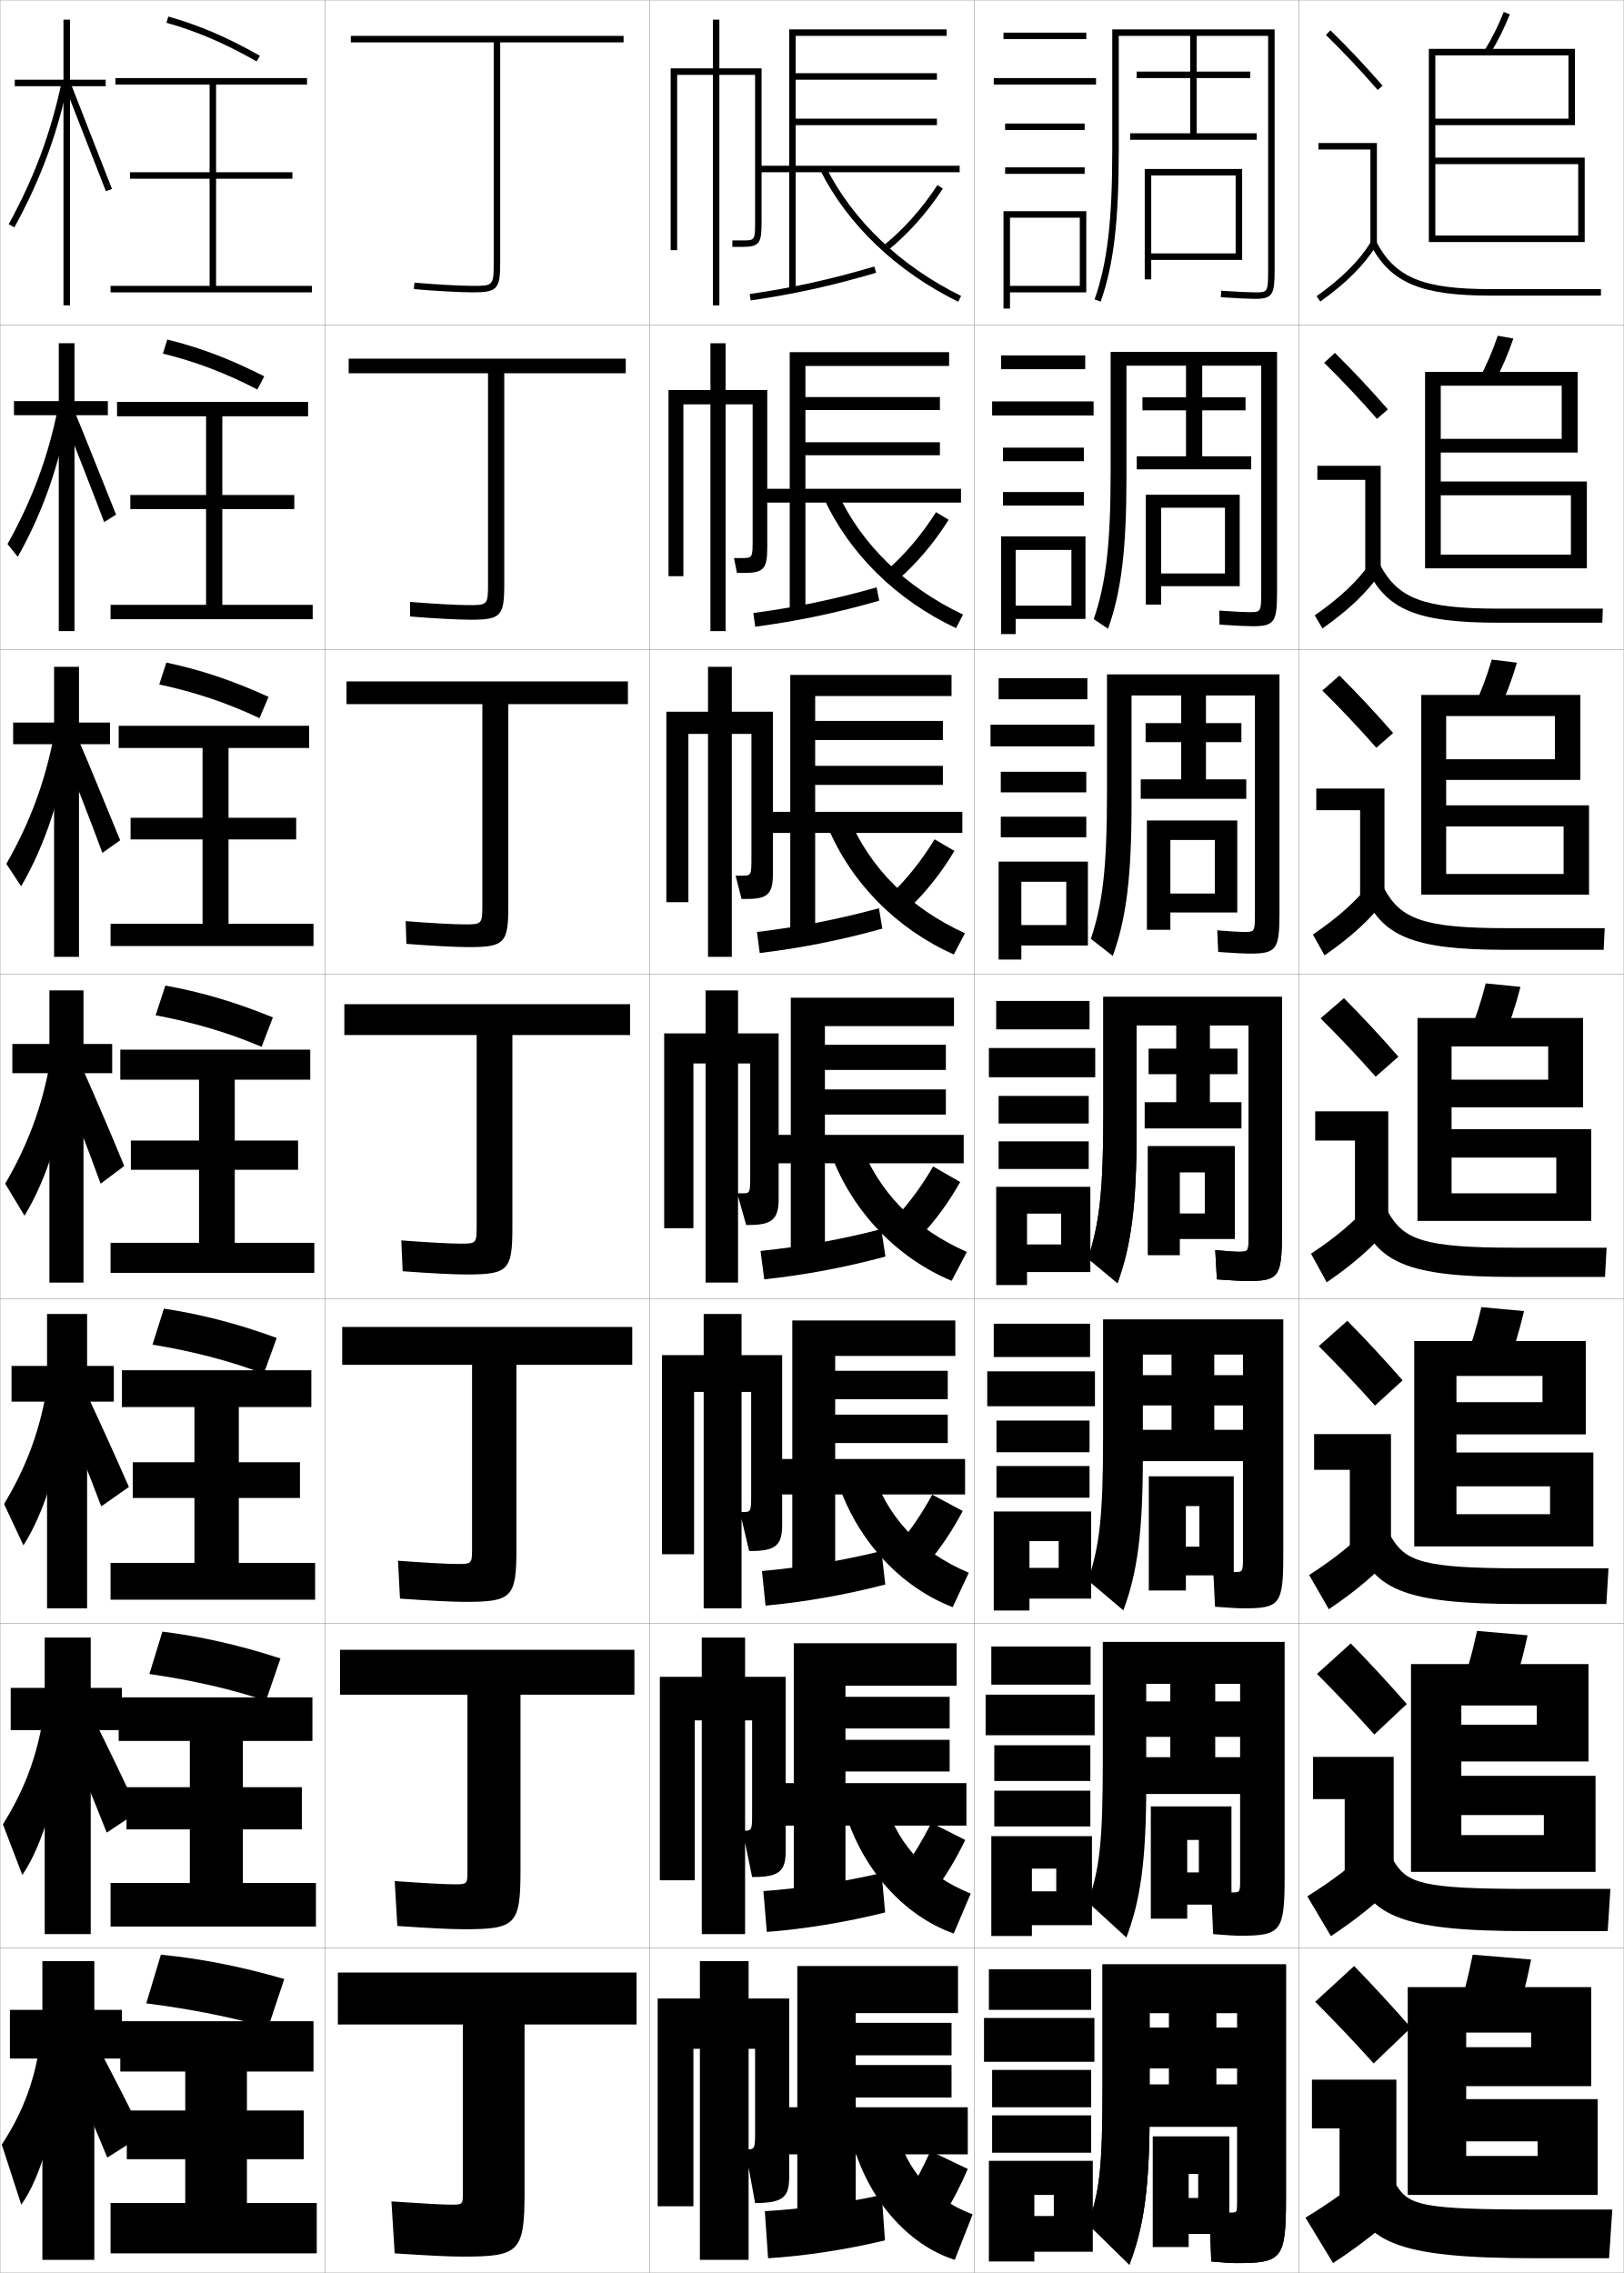
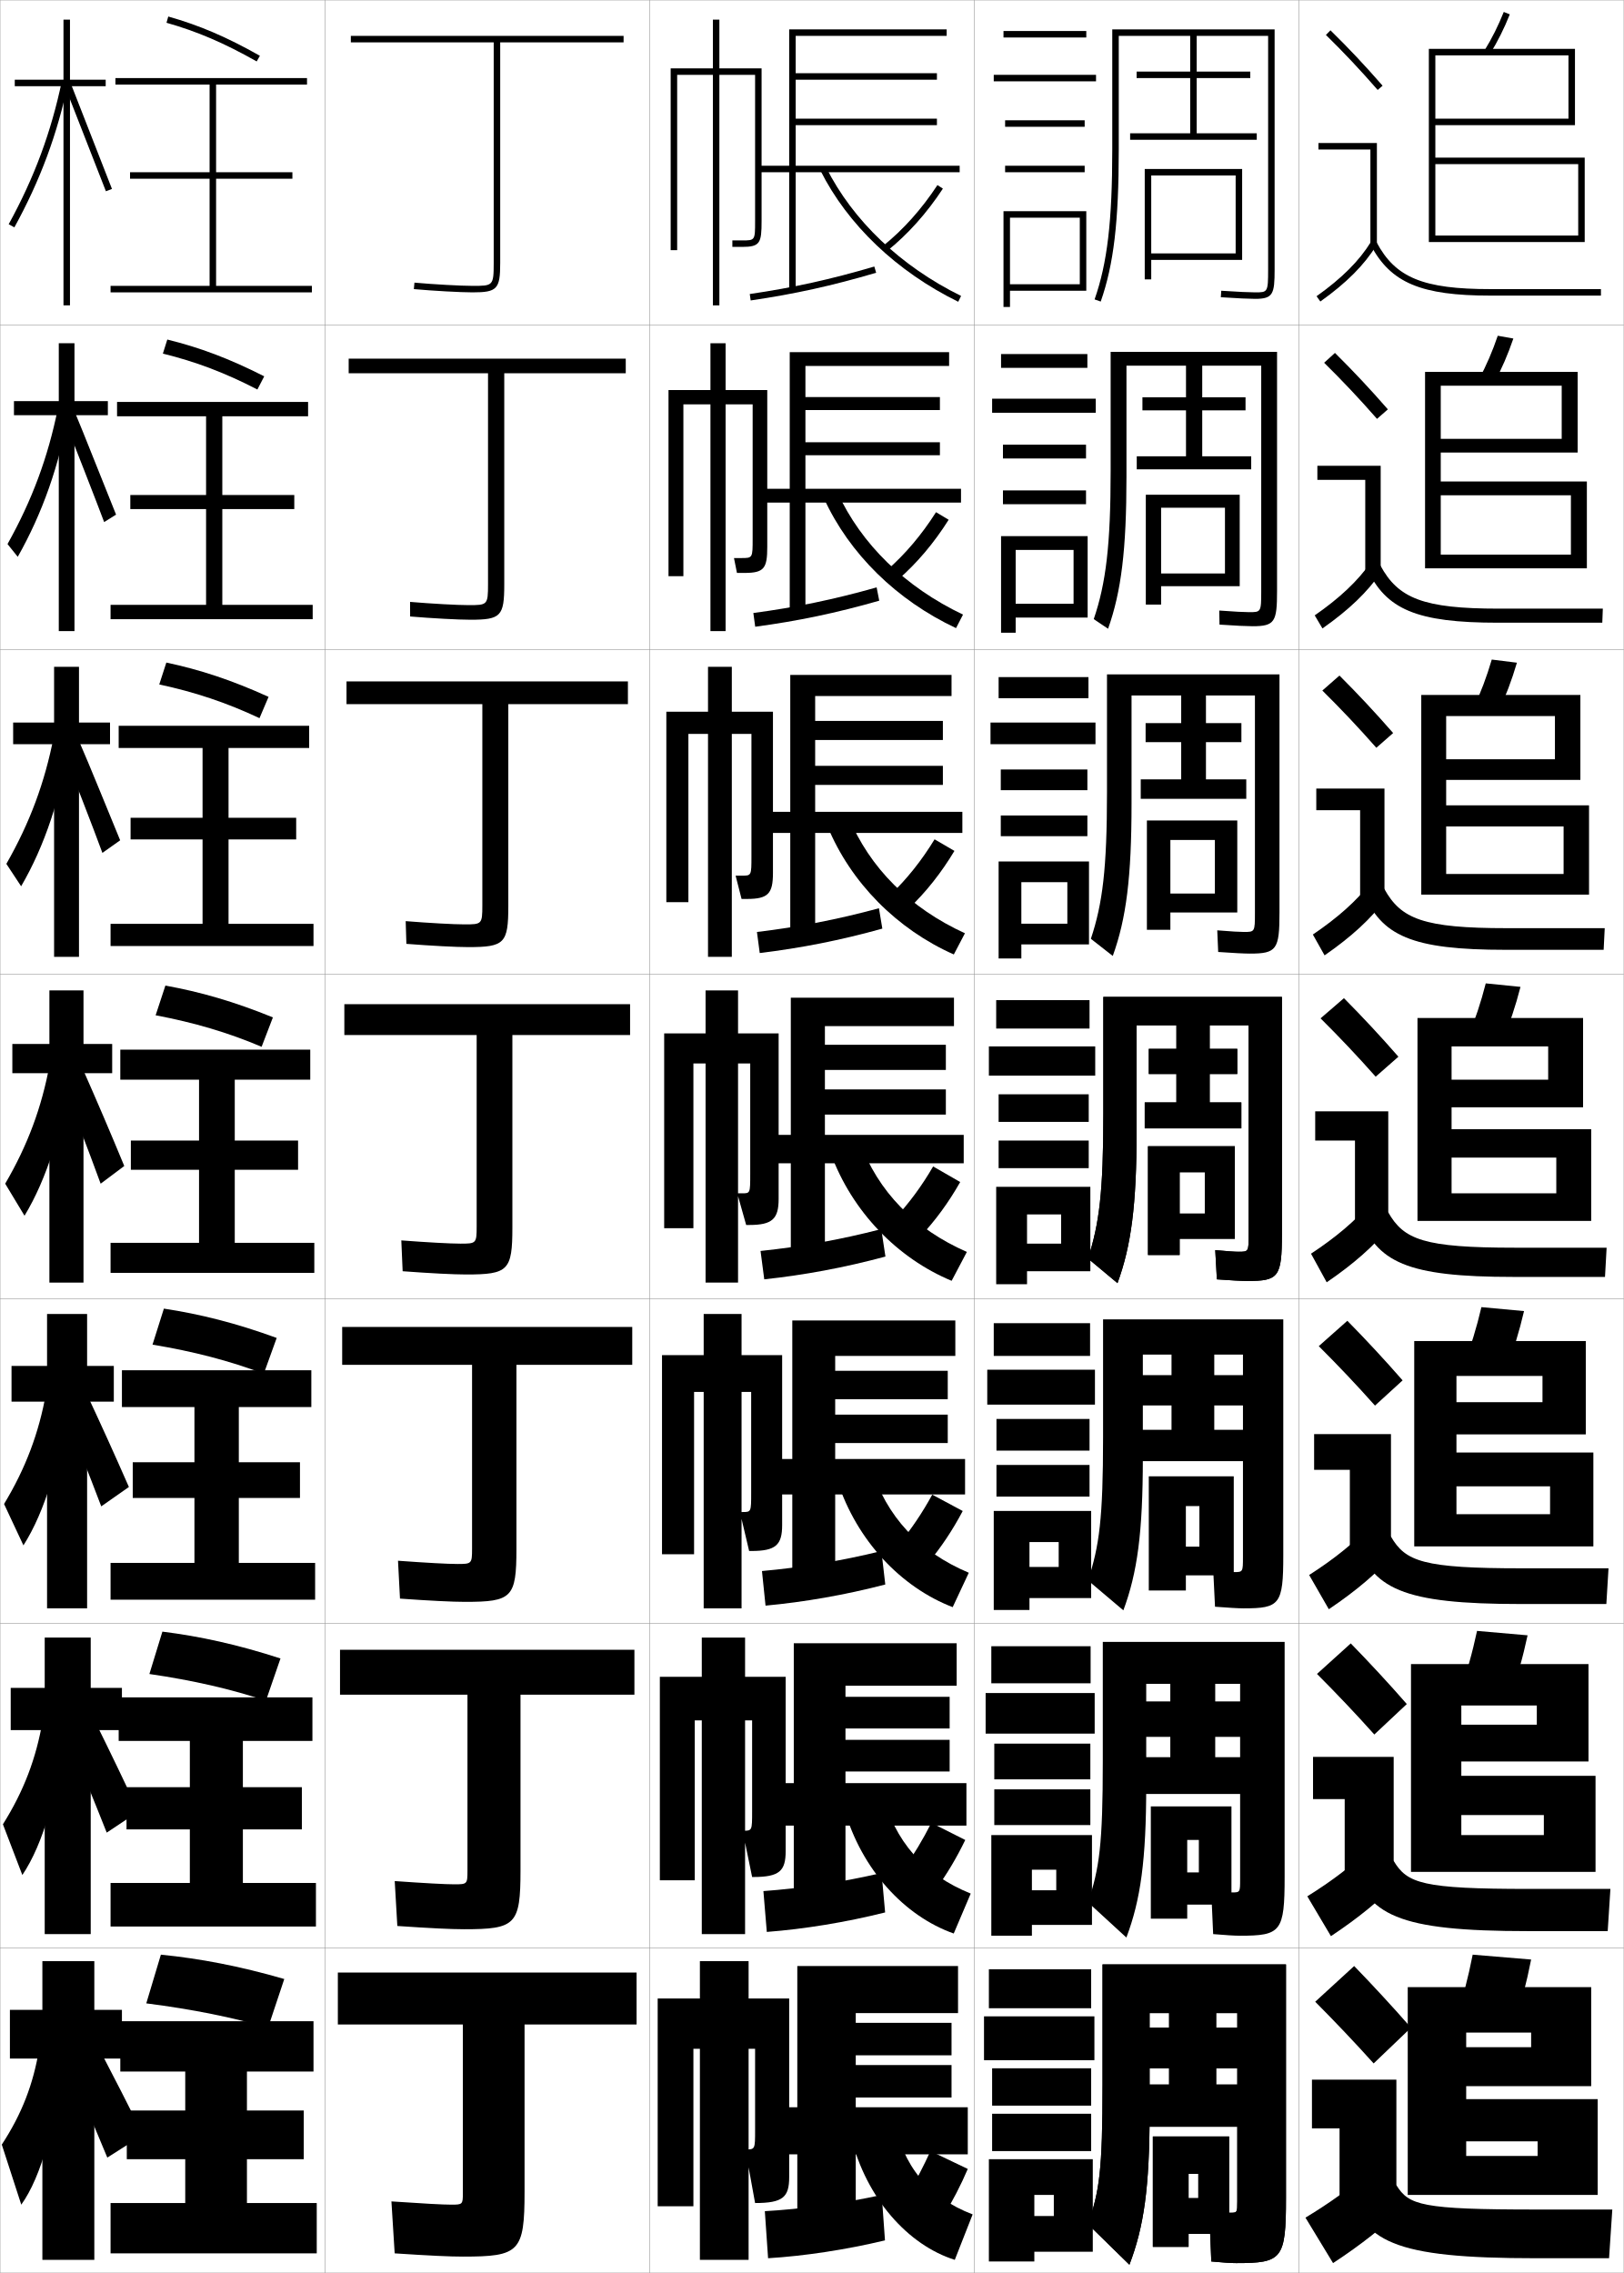
<svg xmlns="http://www.w3.org/2000/svg" width="500.1" height="700.1" viewBox="0 0 500.1 700.1" overflow="visible" enable-background="new 0 0 500.1 700.1" xml:space="preserve">
  <g id="glyphs">
    <g>
      <rect x="0.05" y="0.05" fill="none" stroke="#999999" stroke-width="0.1" width="100" height="100" />
      <rect x="0.05" y="100.05" fill="none" stroke="#999999" stroke-width="0.1" width="100" height="100" />
      <rect x="0.05" y="200.05" fill="none" stroke="#999999" stroke-width="0.1" width="100" height="100" />
      <rect x="0.05" y="300.05" fill="none" stroke="#999999" stroke-width="0.1" width="100" height="100" />
      <rect x="0.05" y="400.05" fill="none" stroke="#999999" stroke-width="0.1" width="100" height="100" />
      <rect x="0.05" y="500.05" fill="none" stroke="#999999" stroke-width="0.1" width="100" height="100" />
      <rect x="0.05" y="600.05" fill="none" stroke="#999999" stroke-width="0.1" width="100" height="100" />
      <rect x="100.05" y="0.05" fill="none" stroke="#999999" stroke-width="0.1" width="100" height="100" />
      <rect x="100.05" y="100.05" fill="none" stroke="#999999" stroke-width="0.1" width="100" height="100" />
      <rect x="100.05" y="200.05" fill="none" stroke="#999999" stroke-width="0.1" width="100" height="100" />
      <rect x="100.05" y="300.05" fill="none" stroke="#999999" stroke-width="0.1" width="100" height="100" />
      <rect x="100.05" y="400.05" fill="none" stroke="#999999" stroke-width="0.1" width="100" height="100" />
      <rect x="100.05" y="500.05" fill="none" stroke="#999999" stroke-width="0.1" width="100" height="100" />
      <rect x="100.05" y="600.05" fill="none" stroke="#999999" stroke-width="0.1" width="100" height="100" />
      <rect x="200.05" y="0.05" fill="none" stroke="#999999" stroke-width="0.1" width="100" height="100" />
      <rect x="200.05" y="100.05" fill="none" stroke="#999999" stroke-width="0.1" width="100" height="100" />
      <rect x="200.05" y="200.05" fill="none" stroke="#999999" stroke-width="0.1" width="100" height="100" />
      <rect x="200.05" y="300.05" fill="none" stroke="#999999" stroke-width="0.1" width="100" height="100" />
      <rect x="200.05" y="400.05" fill="none" stroke="#999999" stroke-width="0.1" width="100" height="100" />
      <rect x="200.05" y="500.05" fill="none" stroke="#999999" stroke-width="0.1" width="100" height="100" />
      <rect x="200.05" y="600.05" fill="none" stroke="#999999" stroke-width="0.1" width="100" height="100" />
      <rect x="300.05" y="0.05" fill="none" stroke="#999999" stroke-width="0.1" width="100" height="100" />
      <rect x="300.05" y="100.05" fill="none" stroke="#999999" stroke-width="0.1" width="100" height="100" />
      <rect x="300.05" y="200.05" fill="none" stroke="#999999" stroke-width="0.1" width="100" height="100" />
      <rect x="300.05" y="300.05" fill="none" stroke="#999999" stroke-width="0.1" width="100" height="100" />
      <rect x="300.05" y="400.05" fill="none" stroke="#999999" stroke-width="0.1" width="100" height="100" />
      <rect x="300.05" y="500.05" fill="none" stroke="#999999" stroke-width="0.1" width="100" height="100" />
      <rect x="300.05" y="600.05" fill="none" stroke="#999999" stroke-width="0.1" width="100" height="100" />
      <rect x="400.05" y="0.05" fill="none" stroke="#999999" stroke-width="0.1" width="100" height="100" />
      <rect x="400.05" y="100.05" fill="none" stroke="#999999" stroke-width="0.1" width="100" height="100" />
      <rect x="400.05" y="200.05" fill="none" stroke="#999999" stroke-width="0.1" width="100" height="100" />
      <rect x="400.05" y="300.05" fill="none" stroke="#999999" stroke-width="0.1" width="100" height="100" />
      <rect x="400.05" y="400.05" fill="none" stroke="#999999" stroke-width="0.1" width="100" height="100" />
      <rect x="400.05" y="500.05" fill="none" stroke="#999999" stroke-width="0.1" width="100" height="100" />
      <rect x="400.05" y="600.05" fill="none" stroke="#999999" stroke-width="0.1" width="100" height="100" />
    </g>
    <g>
      <path d="M192.05,11.05h-84v2h44v68c0,7-0.244,7-6.5,7c-3.666,0-12.035-0.466-17.91-0.996      l-0.18,1.992c5.923,0.535,14.377,1.004,18.09,1.004c7.547,0,8.5-1.01,8.5-9v-68h38      V11.05z" />
      <path d="M107.383,110.466v4.5h42.917v65c0,6.399-0.22,6.417-6,6.417      c-3.484,0-11.442-0.441-18.008-0.997l0.017,4.493      c6.767,0.567,14.827,1.003,18.575,1.003c9.357,0,10.417-1.078,10.417-10.833      v-65.084h37.416v-4.5H107.383z" />
      <path d="M106.716,209.883v7h41.833v62c0,5.798-0.196,5.833-5.5,5.833      c-3.303,0-10.849-0.416-18.107-0.998l0.214,6.995      c7.611,0.598,15.276,1.002,19.06,1.002c11.169,0,12.333-1.146,12.333-12.667      v-62.167h36.833v-7H106.716z" />
      <path d="M106.05,309.3v9.5h40.75v59c0,5.197-0.173,5.25-5,5.25      c-3.121,0-10.256-0.391-18.205-0.998l0.41,9.496      c8.455,0.63,15.727,1.002,19.545,1.002c12.979,0,14.25-1.214,14.25-14.5v-59.25h36.25v-9.5      H106.05z" />
      <path d="M105.383,408.716v11.667h40v56.667c0,4.597-0.149,4.667-4.5,4.667      c-2.94,0-9.662-0.366-18.304-0.999l0.607,11.664      c9.299,0.661,16.177,1.001,20.03,1.001c14.457,0,15.833-1.282,15.833-16.333      v-56.667h35.667v-11.667H105.383z" />
      <path d="M104.717,508.133v13.834h39.25v54.333c0,3.996-0.125,4.083-4,4.083      c-2.758,0-9.069-0.341-18.401-0.999l0.803,13.832      c10.143,0.693,16.627,1.001,20.515,1.001c15.934,0,17.417-1.351,17.417-18.167      v-54.083h35.083v-13.834H104.717z" />
      <path d="M139.05,679.05c-2.577,0-8.476-0.316-18.5-1l1,16c10.986,0.725,17.077,1,21,1      c17.411,0,19-1.419,19-20v-51.5h34.5v-16h-92v16h38.5v52      C142.55,678.945,142.448,679.05,139.05,679.05z" />
    </g>
    <g>
      <g>
        <path d="M408.349,10.764c5.688,5.584,10.457,10.651,15.947,16.943l1.508-1.314       c-5.527-6.334-10.328-11.435-16.053-17.057L408.349,10.764z" />
        <polygon points="422.05,75.55 424.05,75.55 424.05,44.05 406.05,44.05        406.05,46.05 422.05,46.05 " />
        <path d="M405.47,91.235l1.16,1.629c8.016-5.703,13.503-11.196,17.271-17.288       l-1.701-1.053C418.577,80.382,413.261,85.691,405.47,91.235z" />
        <path d="M422.166,75.519c6.155,11.612,15.463,15.531,36.884,15.531h34v-2h-34       c-20.777,0-29.311-3.516-35.116-14.469L422.166,75.519z" />
      </g>
      <g>
        <path d="M427.428,126.085c-5.529-6.338-10.569-11.71-16.294-17.381l-3.335,3.023       c5.721,5.638,10.764,10.983,16.289,17.286L427.428,126.085z" />
        <polygon points="405.717,143.466 425.217,143.466 425.217,175.883 420.466,175.883        420.466,147.799 405.717,147.799 " />
        <path d="M404.899,189.538l2.384,4.024c8.139-5.713,13.854-11.188,18.059-17.323       l-3.085-3.128C418.138,178.98,412.642,184.161,404.899,189.538z" />
        <path d="M420.98,175.107c5.864,12.596,15.189,16.692,40.402,16.692h32.084       l0.166-4.333h-32.083c-23.195,0-30.95-3.149-36.431-13.307L420.98,175.107z" />
      </g>
      <g>
        <path d="M429.053,225.779c-5.533-6.342-10.812-11.986-16.535-17.705l-5.269,4.619       c5.753,5.692,11.071,11.315,16.632,17.628L429.053,225.779z" />
        <polygon points="405.383,242.883 426.383,242.883 426.383,276.216 418.883,276.216        418.883,249.55 405.383,249.55 " />
        <path d="M404.33,287.84l3.606,6.419c8.261-5.722,14.205-11.178,18.848-17.358       l-4.469-5.203C417.698,277.579,412.023,282.631,404.33,287.84z" />
        <path d="M419.794,274.696c5.573,13.578,14.916,17.854,43.923,17.854h30.166       l0.334-6.667h-30.167c-25.612,0-32.591-2.783-37.744-12.146L419.794,274.696z" />
      </g>
      <g>
        <path d="M430.677,325.472c-5.535-6.346-11.053-12.262-16.776-18.029l-7.201,6.215       c5.786,5.747,11.378,11.646,16.974,17.971L430.677,325.472z" />
        <polygon points="405.05,342.3 427.55,342.3 427.55,376.55 417.3,376.55        417.3,351.3 405.05,351.3 " />
        <path d="M403.76,386.143l4.83,8.814c8.384-5.731,14.556-11.169,19.636-17.394       l-5.852-7.277C417.259,376.178,411.405,381.101,403.76,386.143z" />
        <path d="M418.608,374.284c5.282,14.562,14.643,19.016,47.441,19.016h28.25l0.5-9h-28.25       c-28.029,0-34.23-2.416-39.059-10.984L418.608,374.284z" />
      </g>
      <g>
        <path d="M431.968,425.164c-5.538-6.35-11.295-12.537-17.018-18.353l-8.801,7.81       c5.818,5.802,11.685,11.979,17.315,18.314L431.968,425.164z" />
        <polygon points="404.716,441.716 428.383,441.716 428.383,476.883 415.717,476.883        415.717,452.716 404.716,452.716 " />
        <path d="M403.189,485.111l6.054,10.543c8.507-5.74,14.906-11.16,20.424-17.429       l-7.234-8.686C416.819,475.442,410.787,480.236,403.189,485.111z" />
        <path d="M417.422,473.873c4.991,15.544,14.369,20.177,50.961,20.177h26.333l0.667-11       h-26.667c-30.446,0-35.87-2.05-40.372-9.823L417.422,473.873z" />
      </g>
      <g>
        <path d="M433.259,524.857C427.718,518.504,421.723,512.044,416,506.181l-10.4,9.405       c5.852,5.856,11.991,12.311,17.658,18.656L433.259,524.857z" />
        <polygon points="404.383,541.133 429.217,541.133 429.217,577.217 414.133,577.217        414.133,554.133 404.383,554.133 " />
        <path d="M402.62,584.081l7.276,12.271c8.63-5.751,15.258-11.151,21.212-17.465       l-8.617-10.093C416.379,574.708,410.169,579.373,402.62,584.081z" />
        <path d="M416.236,573.461c4.7,16.528,14.096,21.339,54.48,21.339h24.416l0.834-13       h-25.084c-32.863,0-37.51-1.684-41.686-8.661L416.236,573.461z" />
      </g>
      <g>
        <path d="M434.55,624.55c-5.544-6.356-11.778-13.089-17.5-19l-12,11       c5.885,5.911,12.298,12.644,18,19L434.55,624.55z" />
        <polygon points="404.05,640.55 430.05,640.55 430.05,677.55 412.55,677.55        412.55,655.55 404.05,655.55 " />
        <path d="M422.55,668.05c-6.61,5.924-12.999,10.459-20.5,15l8.5,14       c8.753-5.76,15.608-11.143,22-17.5L422.55,668.05z" />
        <path d="M415.05,673.05c4.41,17.511,13.823,22.5,58,22.5h22.5l1-15h-23.5       c-35.28,0-39.15-1.317-43-7.5H415.05z" />
      </g>
    </g>
    <g>
      <path d="M457.198,15.524l1.703,1.051c2.35-3.811,4.339-7.786,6.078-12.155      l-1.859-0.74C461.425,7.94,459.488,11.814,457.198,15.524z" />
      <polygon points="488.05,74.55 488.05,48.55 442.05,48.55 442.05,17.05       483.05,17.05 483.05,36.55 442.05,36.55 442.05,38.55 485.05,38.55       485.05,15.05 440.05,15.05 440.05,74.55 442.05,74.55 442.05,50.55       486.05,50.55 486.05,72.55 442.05,72.55 442.05,74.55 " />
    </g>
    <g>
      <g>
        <path d="M460.181,117.896c2.295-4.268,4.225-8.722,5.896-13.629l-4.805-0.853       c-1.636,4.817-3.523,9.188-5.771,13.371L460.181,117.896z" />
        <polygon points="488.716,175.049 488.716,148.3 443.716,148.3 443.716,118.8        480.966,118.8 480.966,135.167 443.716,135.167 443.716,139.383 485.883,139.383        485.883,114.549 438.883,114.549 438.883,175.049 443.716,175.049 443.716,152.549        483.8,152.549 483.8,170.833 443.716,170.833 443.716,175.049 " />
      </g>
      <g>
        <path d="M461.46,219.218c2.241-4.725,4.111-9.657,5.715-15.103l-7.75-0.965       c-1.576,5.374-3.414,10.24-5.618,14.897L461.46,219.218z" />
        <polygon points="489.383,275.55 489.383,248.05 445.383,248.05 445.383,220.55        478.883,220.55 478.883,233.858 445.383,233.858 445.383,240.216 486.716,240.216        486.716,214.05 437.716,214.05 437.716,275.55 445.383,275.55 445.383,254.55        481.55,254.55 481.55,269.191 445.383,269.191 445.383,275.55 " />
      </g>
      <g>
        <path d="M462.738,320.54c2.188-5.182,3.999-10.593,5.534-16.576l-10.695-1.078       c-1.516,5.931-3.305,11.293-5.466,16.424L462.738,320.54z" />
        <polygon points="490.05,376.05 490.05,347.8 447.05,347.8 447.05,322.3        476.8,322.3 476.8,332.55 447.05,332.55 447.05,341.05 487.55,341.05        487.55,313.55 436.55,313.55 436.55,376.05 447.05,376.05 447.05,356.55        479.3,356.55 479.3,367.55 447.05,367.55 447.05,376.05 " />
      </g>
      <g>
        <path d="M464.009,421.21c2.104-5.257,3.856-10.983,5.356-17.385l-13.13-1.219       c-1.487,6.366-3.227,12.061-5.311,17.283L464.009,421.21z" />
        <polygon points="490.717,476.3 490.717,447.384 448.55,447.384 448.55,423.8        475.05,423.8 475.05,431.884 448.55,431.884 448.55,441.8 488.383,441.8        488.383,413.05 435.55,413.05 435.55,476.3 448.55,476.3 448.55,457.8        477.383,457.8 477.383,466.384 448.55,466.384 448.55,476.3 " />
      </g>
      <g>
        <path d="M465.279,521.88c2.019-5.332,3.714-11.374,5.179-18.192l-15.565-1.359       c-1.458,6.801-3.146,12.826-5.155,18.142L465.279,521.88z" />
        <polygon points="491.384,576.55 491.384,546.967 450.05,546.967 450.05,525.3        473.3,525.3 473.3,531.217 450.05,531.217 450.05,542.55 489.216,542.55        489.216,512.55 434.55,512.55 434.55,576.55 450.05,576.55 450.05,559.05        475.466,559.05 475.466,565.217 450.05,565.217 450.05,576.55 " />
      </g>
    </g>
    <g>
      <path d="M466.55,622.55c1.933-5.407,3.57-11.765,5-19l-18-1.5      c-1.43,7.235-3.067,13.593-5,19L466.55,622.55z" />
      <polygon points="492.05,676.05 492.05,646.55 451.55,646.55 451.55,626.05       471.55,626.05 471.55,630.55 451.55,630.55 451.55,642.55 490.05,642.55       490.05,612.05 433.55,612.05 433.55,676.05 451.55,676.05 451.55,659.55       473.55,659.55 473.55,664.05 451.55,664.05 451.55,676.05 " />
    </g>
    <g>
      <polygon points="295.55,51.05 245.05,51.05 245.05,38.55 288.55,38.55       288.55,36.55 245.05,36.55 245.05,24.55 288.55,24.55 288.55,22.55       245.05,22.55 245.05,11.05 291.55,11.05 291.55,9.05 243.05,9.05       243.05,51.05 233.55,51.05 233.55,53.05 243.05,53.05 243.05,89.55       245.05,89.55 245.05,53.05 295.55,53.05 " />
      <path d="M230.905,90.561l0.289,1.979c13.53-1.982,25.085-4.533,38.639-8.53      l-0.566-1.918C255.809,86.06,244.336,88.593,230.905,90.561z" />
      <path d="M271.924,75.77l1.252,1.561c6.417-5.151,12.207-11.621,17.21-19.23      L288.714,57C283.826,64.435,278.178,70.75,271.924,75.77z" />
      <path d="M252.656,52.499c8.422,16.756,23.499,31.121,42.452,40.448l0.883-1.795      c-18.564-9.136-33.32-23.182-41.548-39.552L252.656,52.499z" />
    </g>
    <g>
      <g>
        <polygon points="295.966,150.549 248.05,150.549 248.05,140.216 289.466,140.216        289.466,136.216 248.05,136.216 248.05,126.299 289.466,126.299 289.466,122.299        248.05,122.299 248.05,112.716 292.3,112.716 292.3,108.466 243.216,108.466        243.216,150.549 234.966,150.549 234.966,154.8 243.216,154.8 243.216,189.549        248.05,189.549 248.05,154.8 295.966,154.8 " />
        <path d="M232.012,188.809l0.575,4.232c13.125-1.763,24.924-4.217,38.198-8.025       l-0.805-4.099C256.778,184.661,245.055,187.067,232.012,188.809z" />
        <path d="M273.111,175.649l3.46,2.884c5.824-5.067,11.069-11.274,15.592-18.442       l-3.894-2.333C283.849,164.722,278.756,170.725,273.111,175.649z" />
        <path d="M257.878,151.574c7.363,16.099,20.988,29.297,38.706,37.727l-2.152,4.163       c-18.193-8.529-32.902-22.89-40.71-40.04L257.878,151.574z" />
      </g>
      <g>
        <polygon points="296.383,250.05 251.05,250.05 251.05,241.758 290.383,241.758        290.383,235.883 251.05,235.883 251.05,227.925 290.383,227.925 290.383,222.05        251.05,222.05 251.05,214.383 293.05,214.383 293.05,207.883 243.383,207.883        243.383,250.05 236.383,250.05 236.383,256.55 243.383,256.55 243.383,289.55        251.05,289.55 251.05,256.55 296.383,256.55 " />
        <path d="M233.12,287.057l0.859,6.485c12.72-1.543,24.763-3.901,37.759-7.52       l-1.044-6.279C257.749,283.263,245.775,285.542,233.12,287.057z" />
        <path d="M274.3,275.529l5.667,4.208c5.231-4.983,9.933-10.927,13.974-17.654       l-6.115-3.567C283.87,265.01,279.333,270.701,274.3,275.529z" />
        <path d="M261.312,251.548c6.499,15.828,18.993,28.179,35.864,35.903l-3.422,6.53       c-17.434-7.731-31.773-22.087-38.968-39.632L261.312,251.548z" />
      </g>
      <g>
        <polygon points="296.8,349.55 254.05,349.55 254.05,343.3 291.3,343.3        291.3,335.55 254.05,335.55 254.05,329.55 291.3,329.55 291.3,321.8        254.05,321.8 254.05,316.05 293.8,316.05 293.8,307.3 243.55,307.3        243.55,349.55 237.8,349.55 237.8,358.3 243.55,358.3 243.55,389.55        254.05,389.55 254.05,358.3 296.8,358.3 " />
        <path d="M234.228,385.306l1.145,8.738c12.314-1.324,24.602-3.585,37.319-7.015       l-1.283-8.459C258.72,381.864,246.495,384.017,234.228,385.306z" />
        <path d="M275.487,375.409l7.875,5.531c4.639-4.899,8.795-10.58,12.355-16.865       l-8.336-4.801C283.893,365.297,279.911,370.677,275.487,375.409z" />
        <path d="M264.747,351.521c5.634,15.557,16.998,27.061,33.023,34.079l-4.691,8.898       c-16.674-6.934-30.646-21.285-37.227-39.225L264.747,351.521z" />
      </g>
      <g>
        <polygon points="297.216,449.384 257.217,449.384 257.217,444.466 291.884,444.466        291.884,435.716 257.217,435.716 257.217,430.966 291.884,430.966 291.884,422.216        257.217,422.216 257.217,417.634 294.216,417.634 294.216,406.716 244.008,406.716        244.008,449.384 239.217,449.384 239.217,460.3 244.008,460.3 244.008,489.55        257.217,489.55 257.217,460.3 297.216,460.3 " />
        <path d="M234.668,483.888l1.097,10.658c11.909-1.105,24.439-3.27,36.879-6.51       l-1.188-10.307C259.023,480.8,246.548,482.824,234.668,483.888z" />
        <path d="M276.841,475.622l8.918,5.855c4.045-4.816,7.656-10.233,10.736-16.078       l-9.391-5.033C284.081,465.917,280.655,470.985,276.841,475.622z" />
        <path d="M268.181,451.698c4.77,15.497,15.004,26.311,30.184,32.719l-4.961,10.6       c-15.915-6.137-29.52-20.482-35.484-38.816L268.181,451.698z" />
      </g>
      <g>
        <polygon points="297.633,549.217 260.384,549.217 260.384,545.633 292.467,545.633        292.467,535.883 260.384,535.883 260.384,532.383 292.467,532.383 292.467,522.633        260.384,522.633 260.384,519.217 294.633,519.217 294.633,506.133 244.466,506.133        244.466,549.217 240.633,549.217 240.633,562.3 244.466,562.3 244.466,589.55        260.384,589.55 260.384,562.3 297.633,562.3 " />
        <path d="M235.109,582.469l1.048,12.579c11.503-0.886,24.278-2.953,36.439-6.005       l-1.094-12.153C259.327,579.734,246.601,581.632,235.109,582.469z" />
        <path d="M278.195,575.836l9.959,6.178c3.452-4.731,6.52-9.886,9.118-15.289       l-10.445-5.267C284.271,566.538,281.399,571.295,278.195,575.836z" />
        <path d="M271.615,551.874c3.905,15.438,13.01,25.561,27.342,31.359l-5.23,12.3       c-15.155-5.338-28.391-19.68-33.742-38.408L271.615,551.874z" />
      </g>
    </g>
    <g>
      <polygon points="298.05,649.05 263.55,649.05 263.55,646.05 293.05,646.05       293.05,636.05 263.55,636.05 263.55,633.05 293.05,633.05 293.05,623.05       263.55,623.05 263.55,620.05 295.05,620.05 295.05,605.55 245.55,605.55       245.55,649.05 242.05,649.05 242.05,663.55 245.55,663.55 245.55,689.55       263.55,689.55 263.55,663.55 298.05,663.55 " />
      <path d="M235.55,681.05l1,14.5c11.098-0.666,24.117-2.638,36-5.5l-1-14      C259.631,678.67,246.654,680.439,235.55,681.05z" />
      <path d="M286.55,662.55c-2.091,4.609-4.406,9.054-7,13.5l11,6.5      c2.859-4.646,5.383-9.538,7.5-14.5L286.55,662.55z" />
      <path d="M275.05,652.05c3.041,15.38,11.015,24.811,24.5,30l-5.5,14      c-14.396-4.54-27.262-18.877-32-38L275.05,652.05z" />
    </g>
    <path d="M230.55,615.55v-11.5h-15v11.5h-13v64h11v-48.5h2v65h15v-65h2v25c0,6,0,6-3,6l0,0l3,16.5l0,0     c8.604,0,10.5-1.814,10.5-8v-55H230.55z" />
    <g>
      <path d="M229.466,516.467v-12.084h-13.333v12.084h-12.917v62.666h10.75v-49.25h2.167      v65.833h13.333v-65.833h2.167v28c0,6,0,6-2.833,6h-0.083l2.917,14.25h0.333      c8.074,0,10-1.827,10-8v-53.666H229.466z" />
      <path d="M228.383,417.384v-12.668h-11.667v12.668h-12.833v61.332h9.875v-50h2.958v66.667      h11.667v-66.667h2.958v31c0,6,0,6-2.667,6h-0.792l2.833,12h0.667c7.543,0,9.5-1.84,9.5-8      v-52.332H228.383z" />
      <path d="M227.3,318.3v-13.25h-10v13.25h-12.75v60h9v-50.75h3.75v67.5h10v-67.5h3.75v34c0,6,0,6-2.5,6h-1.5      l2.75,9.75h1c7.013,0,9-1.853,9-8v-51H227.3z" />
      <path d="M225.383,219.217v-13.833h-7.333v13.833h-12.833v58.666h6.791v-51.833h6.042      v68.667h7.333v-68.667h6.042v37.667c0,6,0,6-3,6h-1.875l1.833,7.166h1.667      c6.527,0,8-1.638,8-8v-49.666H225.383z" />
      <path d="M223.466,120.133v-14.417h-4.667v14.417h-12.917v57.333h4.583v-52.917h8.333      v69.833h4.667v-69.833h8.333v41.333c0,6,0,6-3.5,6h-2.25l0.917,4.583h2.333      c6.042,0,7-1.423,7-8v-48.333H223.466z" />
    </g>
    <path d="M221.55,21.05v-15h-2v15h-13v56h2v-54h11v71h2v-71h11v45c0,6,0,6-4,6h-3v2h3c5.556,0,6-1.209,6-8v-47     H221.55z" />
    <g>
      <path d="M342.55,9.05v37c0,22.056-1.526,35-5.443,46.169l1.887,0.662      c3.999-11.4,5.557-24.53,5.557-46.831v-35h22v11h-16.5v2h16.5v17h-18.5v2h39v-2h-18.5v-17h16.5v-2      h-16.5v-11h22v72c0,7-0.15,7-4,7c-1.548,0-5.374-0.154-10.433-0.498l-0.135,1.996      c5.104,0.347,8.986,0.502,10.567,0.502c5.52,0,6-1.475,6-9v-74H342.55z" />
      <polygon points="380.55,78.05 354.55,78.05 354.55,80.05 382.55,80.05       382.55,52.05 352.55,52.05 352.55,86.05 354.55,86.05 354.55,54.05       380.55,54.05 " />
    </g>
    <g>
      <g>
        <path d="M365.257,112.633v9.75h-13.417v4h13.417v14.167h-15.167v4h35.251v-4       h-15.084v-14.167h13.335v-4h-13.335v-9.75h18.168v69.5       c0,6.414-0.104,6.417-3.706,6.417c-1.423,0-4.488-0.149-9.219-0.499       l0.077,4.33c4.838,0.34,8.576,0.502,10.169,0.502       c6.888,0,7.554-1.365,7.554-10.833v-73.667h-51.251v36.667       c0,22.781-1.438,34.625-5.203,45.641l4.41,2.969       c4.073-11.438,5.668-24.368,5.668-46.859v-34.167H365.257z" />
        <polygon points="381.8,180.55 381.8,152.383 352.883,152.383 352.883,186.216        357.591,186.216 357.591,156.383 377.259,156.383 377.259,176.633 357.591,176.633        357.591,180.55 " />
      </g>
      <g>
        <path d="M363.778,214.216v8.5h-10.959v5.875h10.959v11.458h-12.459v6h32.501v-6h-12.417       v-11.458h10.918v-5.875h-10.918v-8.5h15.084v67c0,5.828-0.059,5.833-3.412,5.833       c-1.297,0-3.79-0.144-8.191-0.499l0.288,6.664       c4.571,0.333,8.167,0.502,9.771,0.502c8.256,0,9.107-1.254,9.107-12.667       v-73.333h-53.125v36.333c0,23.506-1.352,34.248-4.963,45.112l6.746,5.275       c4.147-11.477,5.779-24.206,5.779-46.888v-33.333H363.778z" />
        <polygon points="381.05,281.05 381.05,252.716 353.216,252.716 353.216,286.383        360.445,286.383 360.445,258.716 374.154,258.716 374.154,275.216 360.445,275.216        360.445,281.05 " />
      </g>
      <g>
        <path d="M362.3,315.8v7.25h-8.5v7.75h8.5v8.75h-9.75v8h29.75v-8h-9.75v-8.75h8.5v-7.75h-8.5v-7.25h12v64.5       c0,5.242-0.013,5.25-3.119,5.25c-1.171,0-3.091-0.139-7.164-0.499l0.5,8.998       c4.306,0.326,7.758,0.501,9.373,0.501c9.624,0,10.66-1.144,10.66-14.5v-73h-55v36       c0,24.23-1.263,33.872-4.722,44.584l9.083,7.582       c4.221-11.515,5.889-24.043,5.889-46.916v-32.5H362.3z" />
        <polygon points="380.3,381.55 380.3,353.05 353.55,353.05 353.55,386.55        363.3,386.55 363.3,361.05 371.05,361.05 371.05,373.8 363.3,373.8        363.3,381.55 " />
      </g>
    </g>
    <g>
      <g>
        <path d="M360.799,417.216v6.334h-9.5v9.333h9.5v7.5h-10.5v9.667h34.001v-9.667h-10.334v-7.5       h9.334v-9.333h-9.334v-6.334h8.834v62.334c0,4.655-0.014,4.666-2.826,4.666       c-1.045,0-2.585-0.118-6.326-0.499l0.547,11.165       c4.041,0.31,7.183,0.501,8.809,0.501c11.136,0,12.214-1.168,12.214-16.333       v-72.667h-55.501v36.333c0,24.956-1.156,33.56-4.647,44.057l10.898,9.221       c4.294-11.552,5.999-23.88,5.999-46.943v-31.834H360.799z" />
        <polygon points="379.966,485.217 379.966,454.717 353.8,454.717 353.8,489.883        365.216,489.883 365.216,463.883 369.384,463.883 369.384,476.383 365.216,476.383        365.216,485.217 " />
      </g>
      <g>
        <path d="M360.425,518.633v5.417h-8.25v10.916h8.25v6.25h-9v11.334h32v-11.334h-9.167v-6.25       h8.417v-10.916h-8.417v-5.417h7.667v60.167c0,4.069-0.014,4.083-2.533,4.083       c-0.918,0-2.947-0.144-6.363-0.499l0.594,13.332c3.773,0.323,6.607,0.5,8.244,0.5       c12.647,0,13.768-1.192,13.768-18.166v-72.334h-56.001v36.667       c0,25.681-1.05,33.247-4.573,43.528l11.839,10.86       c4.368-11.59,6.109-23.718,6.109-46.972v-31.167H360.425z" />
        <polygon points="379.258,586.634 379.258,556.384 354.425,556.384 354.425,590.966        365.633,590.966 365.633,566.716 369.217,566.716 369.217,576.716 365.633,576.716        365.633,586.634 " />
      </g>
      <g>
        <path d="M360.05,620.05v4.5h-7v12.5h7v5h-7.5v13h30v-13h-8v-5h7.5v-12.5h-7.5v-4.5h6.5v58       c0,3.483-0.014,3.5-2.239,3.5c-0.793,0-3.311-0.168-6.4-0.5l0.64,15.5       c3.507,0.337,6.031,0.5,7.681,0.5c14.158,0,15.319-1.218,15.319-20v-72h-56.5v37       c0,26.406-0.943,32.935-4.5,43l12.78,12.5c4.441-11.628,6.22-23.555,6.22-47v-30.5       H360.05z" />
        <polygon points="378.55,688.05 378.55,658.05 355.05,658.05 355.05,692.05        366.05,692.05 366.05,669.55 369.05,669.55 369.05,677.05 366.05,677.05        366.05,688.05 " />
      </g>
    </g>
    <g>
-       <rect x="309.05" y="10.05" width="25.5" height="2" />
-       <rect x="306.05" y="24.05" width="31.5" height="2" />
-       <rect x="309.55" y="38.05" width="24.5" height="2" />
-       <rect x="309.55" y="51.55" width="24.5" height="2" />
-       <polygon points="334.55,90.05 334.55,65.05 309.05,65.05 309.05,95.05       311.05,95.05 311.05,67.05 332.55,67.05 332.55,88.05 311.05,88.05       311.05,90.05 " />
-     </g>
-     <g>
-       <g>
-         <rect x="308.3" y="109.466" width="25.916" height="4.25" />
-         <rect x="305.55" y="123.633" width="31.25" height="4.333" />
-         <rect x="308.883" y="137.883" width="24.917" height="4.167" />
-         <rect x="308.883" y="151.55" width="24.917" height="4.167" />
-         <polygon points="334.3,190.633 334.3,165.216 308.3,165.216 308.3,195.3        312.8,195.3 312.8,169.383 329.966,169.383 329.966,186.549 312.8,186.549        312.8,190.633 " />
-       </g>
-       <g>
-         <rect x="307.55" y="208.883" width="27.333" height="6.5" />
-         <rect x="305.05" y="223.216" width="32" height="6.667" />
-         <rect x="308.216" y="237.716" width="26.334" height="6.333" />
-         <rect x="308.216" y="251.55" width="26.334" height="6.333" />
-         <polygon points="335.05,291.216 335.05,265.383 307.55,265.383 307.55,295.55        314.55,295.55 314.55,271.591 328.383,271.591 328.383,284.925 314.55,284.925        314.55,291.216 " />
-       </g>
-       <g>
-         <rect x="306.8" y="308.3" width="28.75" height="8.75" />
-         <rect x="304.55" y="322.8" width="32.75" height="9" />
-         <rect x="307.55" y="337.55" width="27.75" height="8.5" />
-         <rect x="307.55" y="351.55" width="27.75" height="8.5" />
-         <polygon points="335.8,391.8 335.8,365.55 306.8,365.55 306.8,395.8        316.3,395.8 316.3,373.8 326.8,373.8 326.8,383.3 316.3,383.3        316.3,391.8 " />
-       </g>
-       <g>
-         <rect x="306.05" y="407.716" width="29.666" height="10.25" />
-         <rect x="304.05" y="422.384" width="33.166" height="10.749" />
-         <rect x="306.884" y="437.55" width="28.666" height="9.75" />
-         <rect x="306.884" y="451.55" width="28.666" height="9.75" />
-         <polygon points="336.05,492.384 336.05,465.55 306.05,465.55 306.05,496.05        317.05,496.05 317.05,474.675 326.05,474.675 326.05,482.925 317.05,482.925        317.05,492.384 " />
-       </g>
-       <g>
-         <rect x="305.3" y="507.133" width="30.583" height="11.75" />
-         <rect x="303.55" y="521.967" width="33.583" height="12.499" />
-         <rect x="306.217" y="537.55" width="29.583" height="11" />
-         <rect x="306.217" y="551.55" width="29.583" height="11" />
-         <polygon points="336.3,592.967 336.3,565.55 305.3,565.55 305.3,596.3        317.8,596.3 317.8,575.55 325.3,575.55 325.3,582.55 317.8,582.55        317.8,592.967 " />
-       </g>
-     </g>
-     <g>
-       <rect x="304.55" y="606.55" width="31.5" height="12.5" />
-       <rect x="303.05" y="621.55" width="34" height="13.5" />
-       <rect x="305.55" y="637.55" width="30.5" height="11.5" />
-       <rect x="305.55" y="651.55" width="30.5" height="11.5" />
-       <polygon points="336.55,693.55 336.55,665.55 304.55,665.55 304.55,696.55       318.55,696.55 318.55,676.05 324.55,676.05 324.55,682.55 318.55,682.55       318.55,693.55 " />
-     </g>
-     <g>
      <path d="M51.278,7.012c9.424,2.664,17.731,6.226,27.779,11.908l0.984-1.74      C69.848,11.413,61.408,7.797,51.821,5.088L51.278,7.012z" />
      <polygon points="66.55,88.05 66.55,55.05 90.05,55.05 90.05,53.05       66.55,53.05 66.55,26.05 94.55,26.05 94.55,24.05 35.55,24.05       35.55,26.05 64.55,26.05 64.55,53.05 40.05,53.05 40.05,55.05       64.55,55.05 64.55,88.05 34.05,88.05 34.05,90.05 96.05,90.05       96.05,88.05 " />
    </g>
    <g>
      <path d="M46.969,414.16c12.663,2.1,23.77,4.987,34.26,8.97l3.984-11.037      c-12.578-4.582-23.574-7.336-34.74-9.031L46.969,414.16z" />
      <polygon points="73.55,481.383 73.55,461.383 92.383,461.383 92.383,450.383       73.55,450.383 73.55,433.383 95.883,433.383 95.883,422.05 37.55,422.05       37.55,433.383 59.883,433.383 59.883,450.383 40.883,450.383 40.883,461.383       59.883,461.383 59.883,481.383 34.05,481.383 34.05,492.717 97.049,492.717       97.049,481.383 " />
    </g>
    <g>
      <path d="M46.01,515.605c13.473,1.959,25.279,4.678,35.88,8.234l4.492-13.019      c-13.174-4.285-24.809-6.824-36.37-8.266L46.01,515.605z" />
      <polygon points="74.8,579.967 74.8,563.467 92.967,563.467 92.967,550.467       74.8,550.467 74.8,536.217 96.217,536.217 96.217,522.8 36.55,522.8       36.55,536.217 58.466,536.217 58.466,550.467 38.966,550.467 38.966,563.467       58.466,563.467 58.466,579.967 34.05,579.967 34.05,593.383 97.3,593.383       97.3,579.967 " />
    </g>
    <g>
      <g>
        <path d="M45.05,617.05c14.283,1.818,26.789,4.368,37.5,7.5l5-15       c-13.771-3.989-26.043-6.312-38-7.5L45.05,617.05z" />
      </g>
      <polygon points="76.05,678.55 76.05,665.05 93.55,665.05 93.55,650.05       76.05,650.05 76.05,638.05 96.55,638.05 96.55,622.55 37.05,622.55       37.05,638.05 57.05,638.05 57.05,650.05 39.05,650.05 39.05,665.05       57.05,665.05 57.05,678.55 34.05,678.55 34.05,694.05 97.55,694.05       97.55,678.55 " />
    </g>
    <g>
      <g>
        <path d="M47.93,312.716c11.853,2.24,22.26,5.297,32.64,9.705l3.477-9.057       c-11.982-4.878-22.34-7.848-33.11-9.796L47.93,312.716z" />
        <polygon points="72.3,382.8 72.3,360.3 91.8,360.3 91.8,351.3        72.3,351.3 72.3,332.55 95.55,332.55 95.55,323.3 37.05,323.3        37.05,332.55 61.3,332.55 61.3,351.3 40.3,351.3 40.3,360.3        61.3,360.3 61.3,382.8 34.05,382.8 34.05,392.05 96.8,392.05        96.8,382.8 " />
      </g>
      <g>
        <path d="M49.046,210.814c10.992,2.369,20.654,5.577,30.872,10.384l2.793-6.562       c-11.386-5.174-21.104-8.359-31.48-10.561L49.046,210.814z" />
        <polygon points="70.383,284.55 70.383,258.55 91.216,258.55 91.216,251.883        70.383,251.883 70.383,230.383 95.216,230.383 95.216,223.55 36.55,223.55        36.55,230.383 62.383,230.383 62.383,251.883 40.216,251.883 40.216,258.55        62.383,258.55 62.383,284.55 34.05,284.55 34.05,291.383 96.55,291.383        96.55,284.55 " />
      </g>
      <g>
        <path d="M50.162,108.913c10.131,2.498,19.049,5.857,29.105,11.062l2.109-4.067       c-10.79-5.471-19.869-8.871-29.85-11.327L50.162,108.913z" />
        <polygon points="68.466,186.299 68.466,156.799 90.633,156.799 90.633,152.466        68.466,152.466 68.466,128.216 94.883,128.216 94.883,123.799 36.05,123.799        36.05,128.216 63.466,128.216 63.466,152.466 40.133,152.466 40.133,156.799        63.466,156.799 63.466,186.299 34.05,186.299 34.05,190.716 96.299,190.716        96.299,186.299 " />
      </g>
    </g>
    <g>
      <path d="M360.05,620.05v4.5h-7v12.5h7v5h-7.5v13h30v-13h-8v-5h7.5v-12.5h-7.5v-4.5h6.5v58      c0,3.483-0.014,3.5-2.239,3.5c-0.793,0-3.311-0.168-6.4-0.5l0.64,15.5      c3.507,0.337,6.031,0.5,7.681,0.5c14.158,0,15.319-1.218,15.319-20v-72h-56.5v37      c0,26.406-0.943,32.935-4.5,43l12.78,12.5c4.441-11.628,6.22-23.555,6.22-47v-30.5      H360.05z" />
      <polygon points="378.55,688.05 378.55,658.05 355.05,658.05 355.05,692.05       366.05,692.05 366.05,669.55 369.05,669.55 369.05,677.05 366.05,677.05       366.05,688.05 " />
    </g>
    <g>
      <path d="M362.3,315.8v7.25h-8.5v7.75h8.5v8.75h-9.75v8h29.75v-8h-9.75v-8.75h8.5v-7.75h-8.5v-7.25      h12v64.5c0,5.242-0.013,5.25-3.119,5.25c-1.171,0-3.091-0.139-7.164-0.5l0.5,8.998      c4.306,0.326,7.758,0.502,9.373,0.502c9.624,0,10.66-1.145,10.66-14.5v-73h-55v36      c0,24.23-1.263,33.871-4.722,44.584l9.083,7.582      c4.221-11.516,5.889-24.043,5.889-46.916v-32.5H362.3z" />
      <polygon points="380.3,381.55 380.3,353.05 353.55,353.05 353.55,386.55       363.3,386.55 363.3,361.05 371.05,361.05 371.05,373.8 363.3,373.8       363.3,381.55 " />
    </g>
    <path d="M20.926,535.211c4.293,10.244,7.968,19.202,11.939,29.247l9.758-6.484     c-4.506-9.689-8.727-18.433-13.167-27.418L20.926,535.211z" />
    <path d="M19.302,433.977c4.146,10.065,7.812,19.281,11.879,29.994l8.516-5.969     c-4.437-10.128-8.579-19.238-12.834-28.336L19.302,433.977z" />
    <g>
      <polygon points="37.55,619.05 29.05,619.05 29.05,604.05 13.05,604.05       13.05,619.05 3.05,619.05 3.05,634.05 13.05,634.05 13.05,696.05       29.05,696.05 29.05,634.05 37.55,634.05 " />
      <path d="M12.05,631.05c-1.764,10.8-5.307,20.05-11.5,29.5l6,18.5      c6.129-8.473,11.064-25.761,11.5-43.5L12.05,631.05z" />
      <path d="M21.05,636.05c4.44,10.422,8.124,19.123,12,28.5l11-7      c-4.576-9.251-8.875-17.627-13.5-26.5L21.05,636.05z" />
    </g>
    <g>
      <polygon points="3.299,519.883 3.299,532.883 13.771,532.883 13.771,595.716       27.938,595.716 27.938,532.883 37.549,532.883 37.549,519.883 27.938,519.883       27.938,504.383 13.771,504.383 13.771,519.883 " />
      <path d="M0.899,561.894l5.983,15.624c6.358-9.398,11.364-26.263,12.25-43.718l-6-3.834      C11.129,541.645,7.32,551.669,0.899,561.894z" />
    </g>
    <g>
      <polygon points="3.55,420.717 3.55,431.717 14.493,431.717 14.493,495.383       26.826,495.383 26.826,431.717 35.05,431.717 35.05,420.717 26.826,420.717       26.826,404.717 14.493,404.717 14.493,420.717 " />
      <path d="M1.25,463.238l5.967,12.748c6.588-10.325,11.664-26.765,13-43.937l-6-3.167      C11.973,441.439,7.898,452.239,1.25,463.238z" />
    </g>
    <g>
      <g>
        <polygon points="32.55,24.55 21.55,24.55 21.55,6.05 19.55,6.05        19.55,24.55 4.55,24.55 4.55,26.55 19.55,26.55 19.55,94.05        21.55,94.05 21.55,26.55 32.55,26.55 " />
        <path d="M2.674,69.068L4.426,70.031C12.411,55.504,17.688,41.275,21.028,25.254       l-1.957-0.408C15.771,40.667,10.561,54.719,2.674,69.068z" />
        <polygon points="20.12,26.917 32.617,58.909 34.482,58.19 21.979,26.183 " />
      </g>
      <g>
        <polygon points="4.299,123.55 4.299,127.883 18.104,127.883 18.104,194.383        22.938,194.383 22.938,127.883 33.216,127.883 33.216,123.55 22.938,123.55        22.938,105.716 18.104,105.716 18.104,123.55 " />
        <path d="M2.315,167.573l3.151,3.933c7.596-13.436,12.829-28.26,15.652-44.57       l-3.305-1.105C14.786,140.856,9.865,154.082,2.315,167.573z" />
        <path d="M19.806,129.227c1.333,3.295,10.883,27.781,12.271,31.575l3.667-2.297       c-1.456-3.522-11.146-28.02-12.502-31.09L19.806,129.227z" />
      </g>
      <g>
        <polygon points="4.05,222.55 4.05,229.216 16.659,229.216 16.659,294.716        24.326,294.716 24.326,229.216 33.883,229.216 33.883,222.55 24.326,222.55        24.326,205.383 16.659,205.383 16.659,222.55 " />
        <path d="M1.958,266.077l4.551,6.903c7.208-12.344,12.396-27.763,14.701-44.363       l-4.652-1.802C13.801,241.045,9.171,253.446,1.958,266.077z" />
        <path d="M19.493,231.536c2.665,6.591,9.27,23.57,12.044,31.158l5.471-3.876       c-2.912-7.044-9.789-24.031-12.501-30.171L19.493,231.536z" />
      </g>
      <g>
        <polygon points="3.8,321.55 3.8,330.55 15.214,330.55 15.214,395.05        25.714,395.05 25.714,330.55 34.55,330.55 34.55,321.55 25.714,321.55        25.714,305.05 15.214,305.05 15.214,321.55 " />
        <path d="M1.6,364.582l5.95,9.873c6.818-11.252,11.962-27.267,13.75-44.155l-6-2.5       C12.816,341.234,8.476,352.81,1.6,364.582z" />
        <path d="M19.179,333.846c3.998,9.887,7.656,19.359,11.818,30.741l7.273-5.454       c-4.367-10.566-8.432-20.043-12.501-29.254L19.179,333.846z" />
      </g>
    </g>
+     <g>
+       <rect x="309.05" y="9.55" width="25.5" height="2" />
+       <rect x="306.05" y="23.05" width="31.5" height="2" />
+       <rect x="309.55" y="37.05" width="24.5" height="2" />
+       <rect x="309.55" y="51.05" width="24.5" height="2" />
+       <polygon points="334.55,89.55 334.55,65.05 309.05,65.05 309.05,94.55       311.05,94.55 311.05,67.05 332.55,67.05 332.55,87.55 311.05,87.55       311.05,89.55 " />
+     </g>
+     <g>
+       <g>
+         <rect x="308.3" y="109.05" width="26.583" height="4.25" />
+         <rect x="305.55" y="122.8" width="31.916" height="4.333" />
+         <rect x="308.883" y="136.966" width="25.584" height="4.25" />
+         <rect x="308.883" y="151.05" width="25.584" height="4.25" />
+         <polygon points="334.966,190.216 334.966,165.133 308.3,165.133 308.3,194.883        312.8,194.883 312.8,169.383 330.633,169.383 330.633,185.967 312.8,185.967        312.8,190.216 " />
+       </g>
+       <g>
+         <rect x="307.55" y="208.55" width="27.666" height="6.5" />
+         <rect x="305.05" y="222.55" width="32.333" height="6.667" />
+         <rect x="308.216" y="237.008" width="26.668" height="6.375" />
+         <rect x="308.216" y="251.175" width="26.668" height="6.375" />
+         <polygon points="335.383,290.883 335.383,265.342 307.55,265.342 307.55,295.216        314.55,295.216 314.55,271.716 328.716,271.716 328.716,284.508 314.55,284.508        314.55,290.883 " />
+       </g>
+       <g>
+         <rect x="306.8" y="308.05" width="28.75" height="8.75" />
+         <rect x="304.55" y="322.3" width="32.75" height="9" />
+         <rect x="307.55" y="337.05" width="27.75" height="8.5" />
+         <rect x="307.55" y="351.3" width="27.75" height="8.5" />
+         <polygon points="335.8,391.55 335.8,365.55 306.8,365.55 306.8,395.55        316.3,395.55 316.3,374.05 326.8,374.05 326.8,383.05 316.3,383.05        316.3,391.55 " />
+       </g>
+       <g>
+         <rect x="306.05" y="407.55" width="29.666" height="10.084" />
+         <rect x="304.05" y="421.884" width="33.166" height="10.75" />
+         <rect x="306.884" y="437.05" width="28.666" height="9.75" />
+         <rect x="306.884" y="451.216" width="28.666" height="9.75" />
+         <polygon points="336.05,492.216 336.05,465.384 306.05,465.384 306.05,495.884        317.05,495.884 317.05,474.966 326.05,474.966 326.05,482.634 317.05,482.634        317.05,492.216 " />
+       </g>
+       <g>
+         <rect x="305.3" y="507.05" width="30.583" height="11.417" />
+         <rect x="303.55" y="521.467" width="33.583" height="12.5" />
+         <rect x="306.217" y="537.05" width="29.583" height="11" />
+         <rect x="306.217" y="551.133" width="29.583" height="11" />
+         <polygon points="336.3,592.883 336.3,565.217 305.3,565.217 305.3,596.217        317.8,596.217 317.8,575.883 325.3,575.883 325.3,582.217 317.8,582.217        317.8,592.883 " />
+       </g>
+     </g>
+     <g>
+       <rect x="304.55" y="606.55" width="31.5" height="12" />
+       <rect x="303.05" y="621.05" width="34" height="13.5" />
+       <rect x="305.55" y="637.05" width="30.5" height="11.5" />
+       <rect x="305.55" y="651.05" width="30.5" height="11.5" />
+       <polygon points="336.55,693.55 336.55,665.05 304.55,665.05 304.55,696.55       318.55,696.55 318.55,676.05 324.55,676.05 324.55,682.55 318.55,682.55       318.55,693.55 " />
+     </g>
  </g>
</svg>
